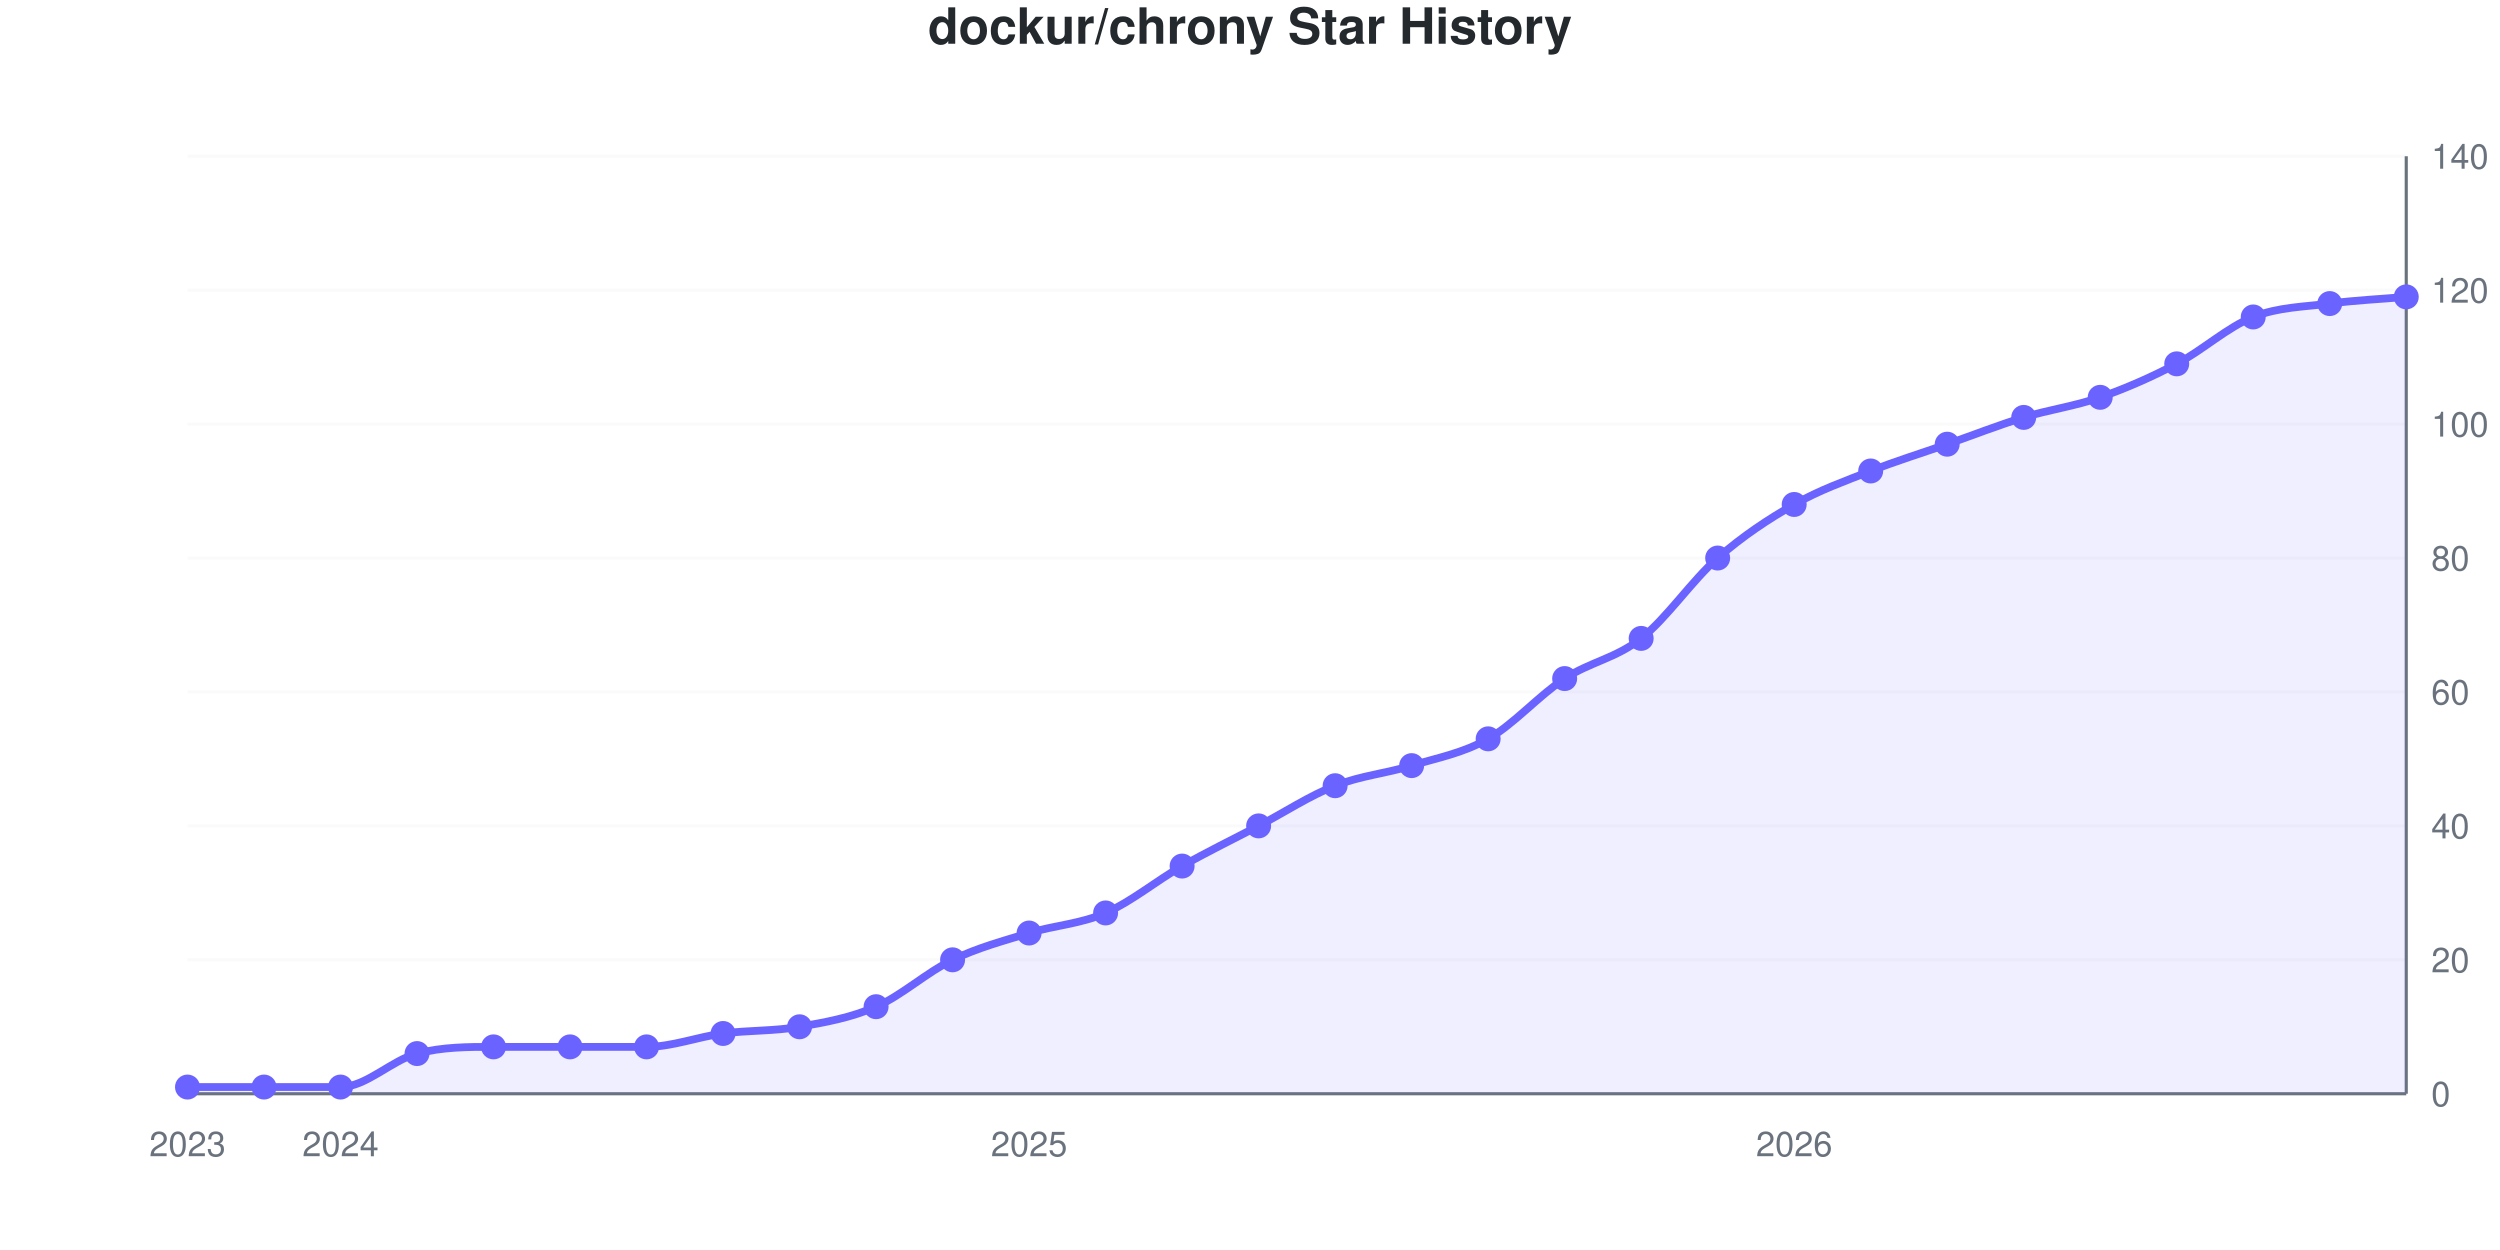
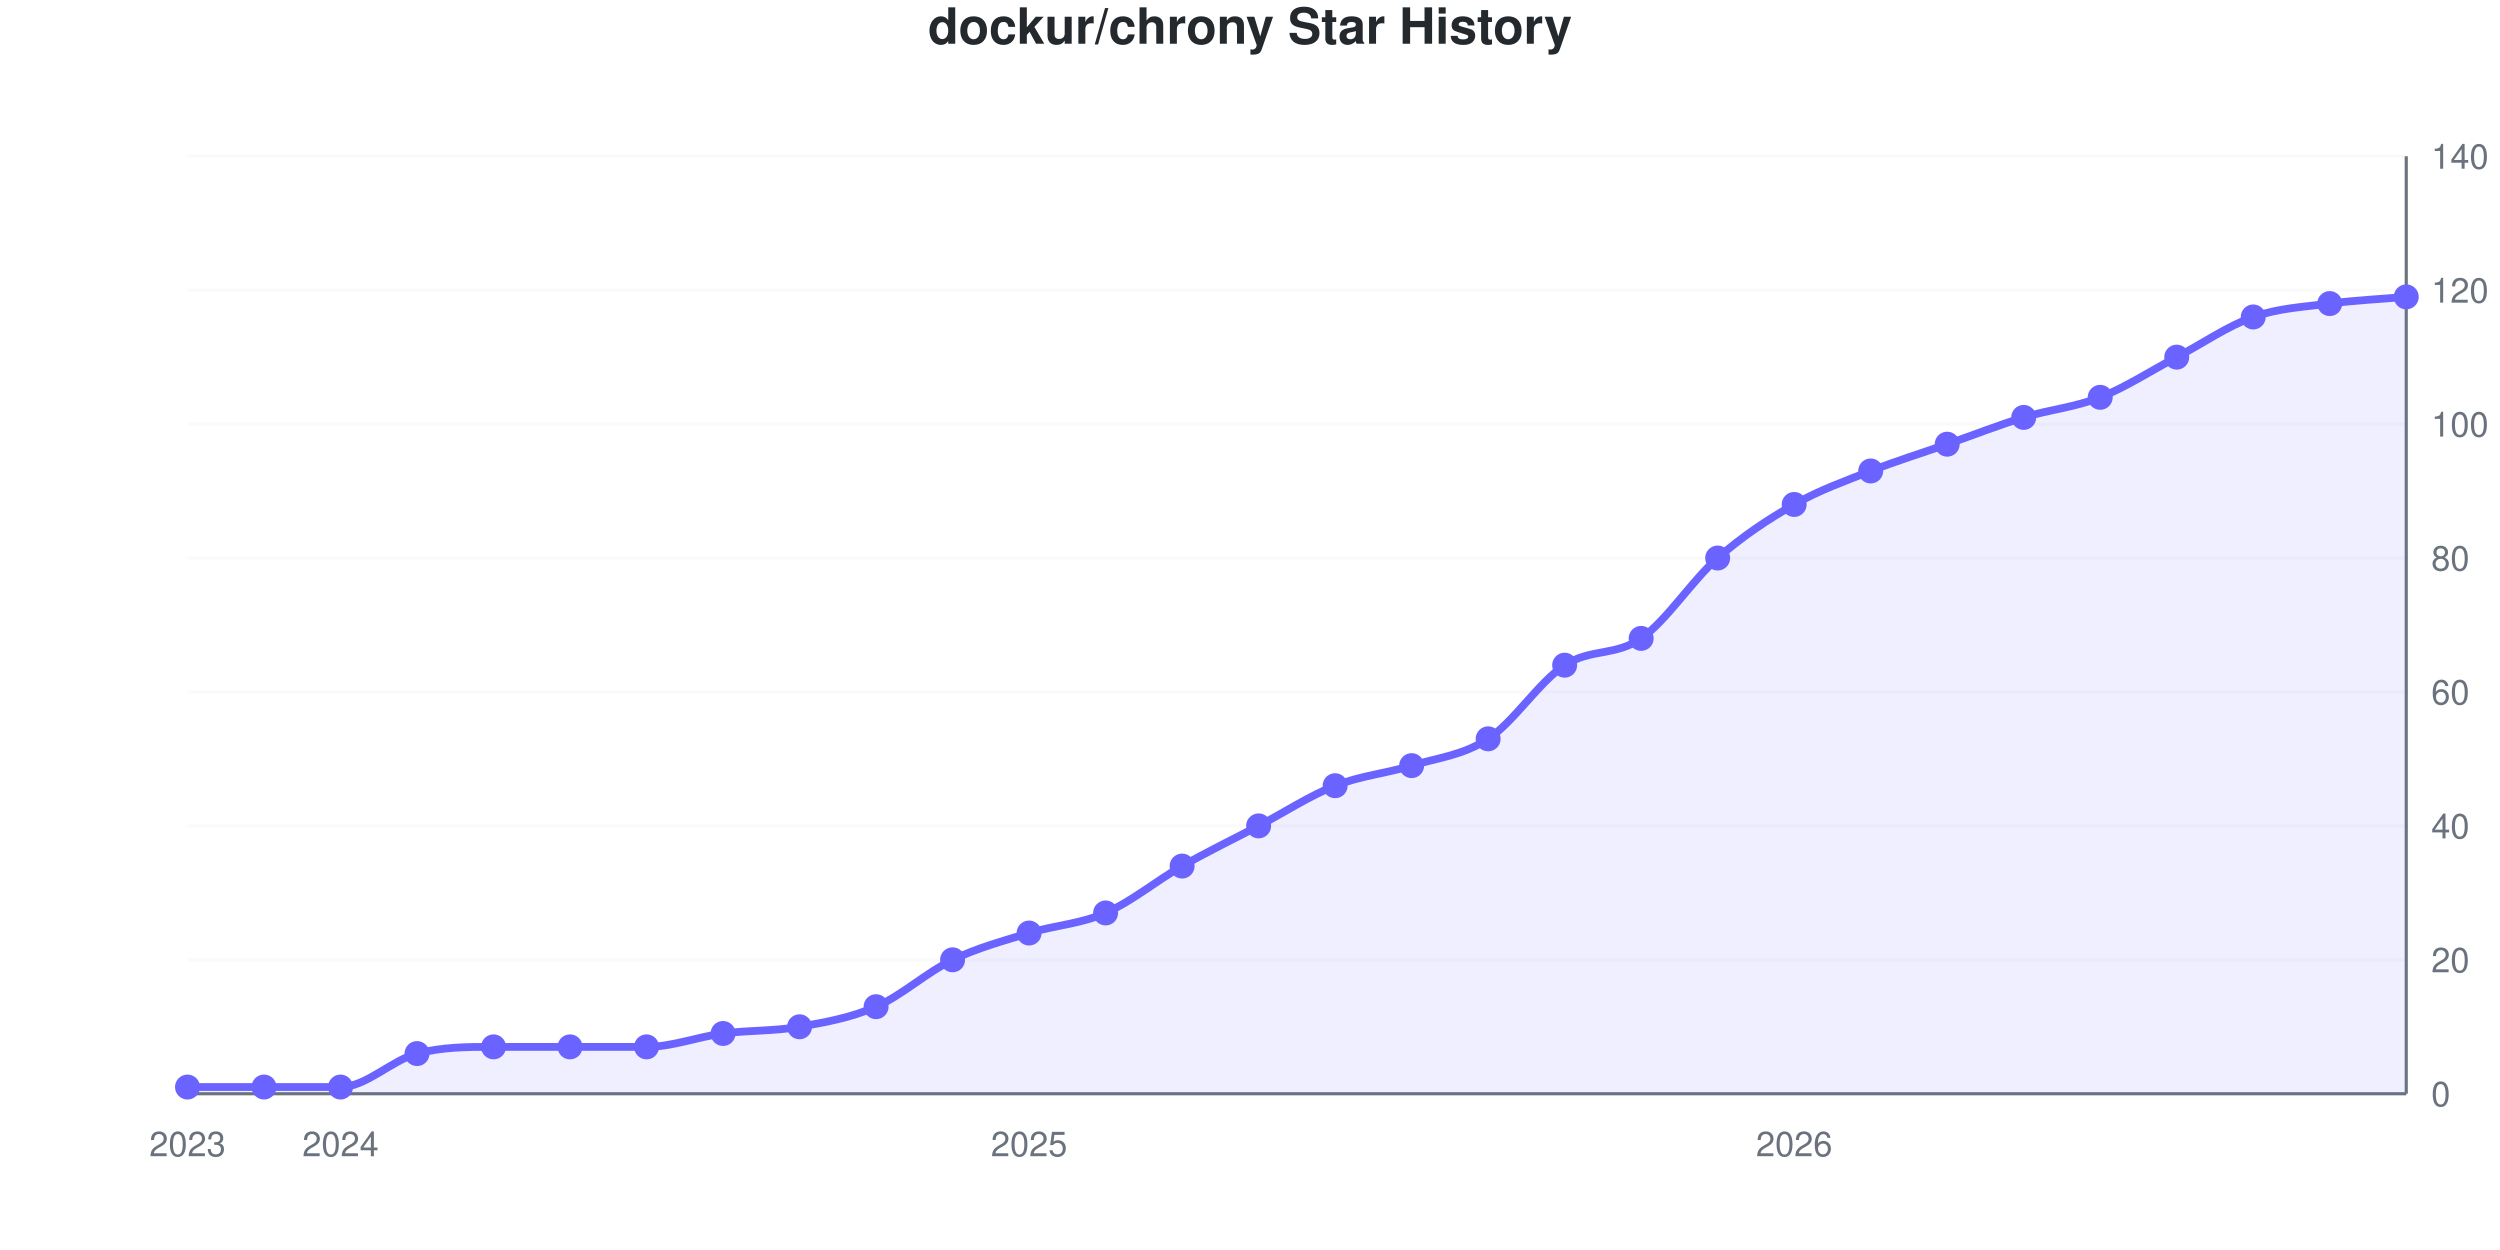
<svg xmlns="http://www.w3.org/2000/svg" viewBox="0 0 800 400" width="800" height="400" role="img">
  <style>
    @media (prefers-reduced-motion: no-preference) {
      @keyframes drawLine {
        to { stroke-dashoffset: 0; }
      }
      @keyframes fadeInPoint {
        0% { opacity: 0; }
        100% { opacity: 1; }
      }
      .data-line-0 {
-         stroke-dasharray: 1162;
-         stroke-dashoffset: 1162;
+         stroke-dasharray: 1163;
+         stroke-dashoffset: 1163;
        animation: drawLine 2s ease-out forwards;
      }
      .data-point {
        opacity: 0;
        animation: fadeInPoint 0.5s ease-out forwards;
      }
    }
    .chart-bg { fill: #fff; }
    .chart-text { fill: #24292e; }
    .chart-muted { fill: #6a737d; }
    .chart-grid { stroke: #eee; }
    .chart-axis { stroke: #6a737d; }
    @media (prefers-color-scheme: dark) {
      .chart-bg { fill: #0d1117; }
      .chart-text { fill: #e6edf3; }
      .chart-muted { fill: #8b949e; }
      .chart-grid { stroke: #21262d; }
      .chart-axis { stroke: #8b949e; }
    }
  </style>
  <rect width="800" height="400" class="chart-bg" />
  <text x="400" y="14" text-anchor="middle" class="chart-text" font-size="16" font-weight="bold" font-family="-apple-system, BlinkMacSystemFont, 'Segoe UI', Helvetica, Arial, sans-serif">dockur/chrony Star History</text>
  <g class="grid">
    <line x1="60" y1="350" x2="770" y2="350" class="chart-grid" stroke-opacity="0.3" />
    <text x="778" y="354" text-anchor="start" class="chart-muted" font-size="11" font-family="-apple-system, BlinkMacSystemFont, 'Segoe UI', Helvetica, Arial, sans-serif">0</text>
    <line x1="60" y1="307.143" x2="770" y2="307.143" class="chart-grid" stroke-opacity="0.3" />
    <text x="778" y="311.143" text-anchor="start" class="chart-muted" font-size="11" font-family="-apple-system, BlinkMacSystemFont, 'Segoe UI', Helvetica, Arial, sans-serif">20</text>
    <line x1="60" y1="264.286" x2="770" y2="264.286" class="chart-grid" stroke-opacity="0.3" />
    <text x="778" y="268.286" text-anchor="start" class="chart-muted" font-size="11" font-family="-apple-system, BlinkMacSystemFont, 'Segoe UI', Helvetica, Arial, sans-serif">40</text>
    <line x1="60" y1="221.429" x2="770" y2="221.429" class="chart-grid" stroke-opacity="0.3" />
    <text x="778" y="225.429" text-anchor="start" class="chart-muted" font-size="11" font-family="-apple-system, BlinkMacSystemFont, 'Segoe UI', Helvetica, Arial, sans-serif">60</text>
    <line x1="60" y1="178.571" x2="770" y2="178.571" class="chart-grid" stroke-opacity="0.3" />
    <text x="778" y="182.571" text-anchor="start" class="chart-muted" font-size="11" font-family="-apple-system, BlinkMacSystemFont, 'Segoe UI', Helvetica, Arial, sans-serif">80</text>
    <line x1="60" y1="135.714" x2="770" y2="135.714" class="chart-grid" stroke-opacity="0.3" />
    <text x="778" y="139.714" text-anchor="start" class="chart-muted" font-size="11" font-family="-apple-system, BlinkMacSystemFont, 'Segoe UI', Helvetica, Arial, sans-serif">100</text>
    <line x1="60" y1="92.857" x2="770" y2="92.857" class="chart-grid" stroke-opacity="0.3" />
    <text x="778" y="96.857" text-anchor="start" class="chart-muted" font-size="11" font-family="-apple-system, BlinkMacSystemFont, 'Segoe UI', Helvetica, Arial, sans-serif">120</text>
    <line x1="60" y1="50" x2="770" y2="50" class="chart-grid" stroke-opacity="0.3" />
    <text x="778" y="54" text-anchor="start" class="chart-muted" font-size="11" font-family="-apple-system, BlinkMacSystemFont, 'Segoe UI', Helvetica, Arial, sans-serif">140</text>
  </g>
  <g class="milestones">
    
  </g>
  <g class="x-axis">
    <text x="60" y="370" text-anchor="middle" class="chart-muted" font-size="11" font-family="-apple-system, BlinkMacSystemFont, 'Segoe UI', Helvetica, Arial, sans-serif">2023</text>
    <text x="108.966" y="370" text-anchor="middle" class="chart-muted" font-size="11" font-family="-apple-system, BlinkMacSystemFont, 'Segoe UI', Helvetica, Arial, sans-serif">2024</text>
    <text x="329.31" y="370" text-anchor="middle" class="chart-muted" font-size="11" font-family="-apple-system, BlinkMacSystemFont, 'Segoe UI', Helvetica, Arial, sans-serif">2025</text>
    <text x="574.138" y="370" text-anchor="middle" class="chart-muted" font-size="11" font-family="-apple-system, BlinkMacSystemFont, 'Segoe UI', Helvetica, Arial, sans-serif">2026</text>
  </g>
  <line x1="770" y1="50" x2="770" y2="350" class="chart-axis" stroke-width="1" />
  <line x1="60" y1="350" x2="770" y2="350" class="chart-axis" stroke-width="1" />
-   <path d="M60,350 L60,347.857 C68.161,347.857 76.322,347.857 84.483,347.857 C92.644,347.857 100.805,347.857 108.966,347.857 C117.126,347.857 125.287,339.286 133.448,337.143 C141.609,335 149.77,335 157.931,335 C166.092,335 174.253,335 182.414,335 C190.575,335 198.736,335 206.897,335 C215.057,335 223.218,331.786 231.379,330.714 C239.54,329.643 247.701,330 255.862,328.571 C264.023,327.143 272.184,325.714 280.345,322.143 C288.506,318.571 296.667,311.071 304.828,307.143 C312.989,303.214 321.149,301.071 329.31,298.571 C337.471,296.071 345.632,295.714 353.793,292.143 C361.954,288.571 370.115,281.786 378.276,277.143 C386.437,272.5 394.598,268.571 402.759,264.286 C410.92,260 419.08,254.643 427.241,251.429 C435.402,248.214 443.563,247.5 451.724,245 C459.885,242.5 468.046,241.071 476.207,236.429 C484.368,231.786 492.529,222.5 500.69,217.143 C508.851,211.786 517.011,210.714 525.172,204.286 C533.333,197.857 541.494,185.714 549.655,178.571 C557.816,171.429 565.977,166.071 574.138,161.429 C582.299,156.786 590.46,153.929 598.621,150.714 C606.782,147.5 614.943,145 623.103,142.143 C631.264,139.286 639.425,136.071 647.586,133.571 C655.747,131.071 663.908,130 672.069,127.143 C680.23,124.286 688.391,120.714 696.552,116.429 C704.713,112.143 712.874,104.643 721.034,101.429 C729.195,98.214 737.356,98.214 745.517,97.143 C753.678,96.071 761.839,95.714 770,95 L770,350 L60,350 Z" fill="#6b63ff" fill-opacity="0.1" />
-   <path d="M60,350 L60,347.857 C68.161,347.857 76.322,347.857 84.483,347.857 C92.644,347.857 100.805,347.857 108.966,347.857 C117.126,347.857 125.287,339.286 133.448,337.143 C141.609,335 149.77,335 157.931,335 C166.092,335 174.253,335 182.414,335 C190.575,335 198.736,335 206.897,335 C215.057,335 223.218,331.786 231.379,330.714 C239.54,329.643 247.701,330 255.862,328.571 C264.023,327.143 272.184,325.714 280.345,322.143 C288.506,318.571 296.667,311.071 304.828,307.143 C312.989,303.214 321.149,301.071 329.31,298.571 C337.471,296.071 345.632,295.714 353.793,292.143 C361.954,288.571 370.115,281.786 378.276,277.143 C386.437,272.5 394.598,268.571 402.759,264.286 C410.92,260 419.08,254.643 427.241,251.429 C435.402,248.214 443.563,247.5 451.724,245 C459.885,242.5 468.046,241.071 476.207,236.429 C484.368,231.786 492.529,222.5 500.69,217.143 C508.851,211.786 517.011,210.714 525.172,204.286 C533.333,197.857 541.494,185.714 549.655,178.571 C557.816,171.429 565.977,166.071 574.138,161.429 C582.299,156.786 590.46,153.929 598.621,150.714 C606.782,147.5 614.943,145 623.103,142.143 C631.264,139.286 639.425,136.071 647.586,133.571 C655.747,131.071 663.908,130 672.069,127.143 C680.23,124.286 688.391,120.714 696.552,116.429 C704.713,112.143 712.874,104.643 721.034,101.429 C729.195,98.214 737.356,98.214 745.517,97.143 C753.678,96.071 761.839,95.714 770,95" fill="none" stroke="#6b63ff" stroke-width="2.5" class="data-line-0" />
+   <path d="M60,350 L60,347.857 C68.161,347.857 76.322,347.857 84.483,347.857 C92.644,347.857 100.805,347.857 108.966,347.857 C117.126,347.857 125.287,339.286 133.448,337.143 C141.609,335 149.77,335 157.931,335 C166.092,335 174.253,335 182.414,335 C190.575,335 198.736,335 206.897,335 C215.057,335 223.218,331.786 231.379,330.714 C239.54,329.643 247.701,330 255.862,328.571 C264.023,327.143 272.184,325.714 280.345,322.143 C288.506,318.571 296.667,311.071 304.828,307.143 C312.989,303.214 321.149,301.071 329.31,298.571 C337.471,296.071 345.632,295.714 353.793,292.143 C361.954,288.571 370.115,281.786 378.276,277.143 C386.437,272.5 394.598,268.571 402.759,264.286 C410.92,260 419.08,254.643 427.241,251.429 C435.402,248.214 443.563,247.5 451.724,245 C459.885,242.5 468.046,241.786 476.207,236.429 C484.368,231.071 492.529,218.214 500.69,212.857 C508.851,207.5 517.011,210 525.172,204.286 C533.333,198.571 541.494,185.714 549.655,178.571 C557.816,171.429 565.977,166.071 574.138,161.429 C582.299,156.786 590.46,153.929 598.621,150.714 C606.782,147.5 614.943,145 623.103,142.143 C631.264,139.286 639.425,136.071 647.586,133.571 C655.747,131.071 663.908,130.357 672.069,127.143 C680.23,123.929 688.391,118.571 696.552,114.286 C704.713,110 712.874,104.286 721.034,101.429 C729.195,98.571 737.356,98.214 745.517,97.143 C753.678,96.071 761.839,95.714 770,95 L770,350 L60,350 Z" fill="#6b63ff" fill-opacity="0.1" />
+   <path d="M60,350 L60,347.857 C68.161,347.857 76.322,347.857 84.483,347.857 C92.644,347.857 100.805,347.857 108.966,347.857 C117.126,347.857 125.287,339.286 133.448,337.143 C141.609,335 149.77,335 157.931,335 C166.092,335 174.253,335 182.414,335 C190.575,335 198.736,335 206.897,335 C215.057,335 223.218,331.786 231.379,330.714 C239.54,329.643 247.701,330 255.862,328.571 C264.023,327.143 272.184,325.714 280.345,322.143 C288.506,318.571 296.667,311.071 304.828,307.143 C312.989,303.214 321.149,301.071 329.31,298.571 C337.471,296.071 345.632,295.714 353.793,292.143 C361.954,288.571 370.115,281.786 378.276,277.143 C386.437,272.5 394.598,268.571 402.759,264.286 C410.92,260 419.08,254.643 427.241,251.429 C435.402,248.214 443.563,247.5 451.724,245 C459.885,242.5 468.046,241.786 476.207,236.429 C484.368,231.071 492.529,218.214 500.69,212.857 C508.851,207.5 517.011,210 525.172,204.286 C533.333,198.571 541.494,185.714 549.655,178.571 C557.816,171.429 565.977,166.071 574.138,161.429 C582.299,156.786 590.46,153.929 598.621,150.714 C606.782,147.5 614.943,145 623.103,142.143 C631.264,139.286 639.425,136.071 647.586,133.571 C655.747,131.071 663.908,130.357 672.069,127.143 C680.23,123.929 688.391,118.571 696.552,114.286 C704.713,110 712.874,104.286 721.034,101.429 C729.195,98.571 737.356,98.214 745.517,97.143 C753.678,96.071 761.839,95.714 770,95" fill="none" stroke="#6b63ff" stroke-width="2.5" class="data-line-0" />
  <g class="points">
    <circle cx="60" cy="347.857" r="4" fill="#6b63ff" class="data-point" style="animation-delay: 1.50s" />
    <circle cx="84.483" cy="347.857" r="4" fill="#6b63ff" class="data-point" style="animation-delay: 1.55s" />
    <circle cx="108.966" cy="347.857" r="4" fill="#6b63ff" class="data-point" style="animation-delay: 1.60s" />
    <circle cx="133.448" cy="337.143" r="4" fill="#6b63ff" class="data-point" style="animation-delay: 1.65s" />
    <circle cx="157.931" cy="335" r="4" fill="#6b63ff" class="data-point" style="animation-delay: 1.70s" />
    <circle cx="182.414" cy="335" r="4" fill="#6b63ff" class="data-point" style="animation-delay: 1.75s" />
    <circle cx="206.897" cy="335" r="4" fill="#6b63ff" class="data-point" style="animation-delay: 1.80s" />
    <circle cx="231.379" cy="330.714" r="4" fill="#6b63ff" class="data-point" style="animation-delay: 1.85s" />
    <circle cx="255.862" cy="328.571" r="4" fill="#6b63ff" class="data-point" style="animation-delay: 1.90s" />
    <circle cx="280.345" cy="322.143" r="4" fill="#6b63ff" class="data-point" style="animation-delay: 1.95s" />
    <circle cx="304.828" cy="307.143" r="4" fill="#6b63ff" class="data-point" style="animation-delay: 2.00s" />
    <circle cx="329.31" cy="298.571" r="4" fill="#6b63ff" class="data-point" style="animation-delay: 2.05s" />
    <circle cx="353.793" cy="292.143" r="4" fill="#6b63ff" class="data-point" style="animation-delay: 2.10s" />
    <circle cx="378.276" cy="277.143" r="4" fill="#6b63ff" class="data-point" style="animation-delay: 2.15s" />
    <circle cx="402.759" cy="264.286" r="4" fill="#6b63ff" class="data-point" style="animation-delay: 2.20s" />
    <circle cx="427.241" cy="251.429" r="4" fill="#6b63ff" class="data-point" style="animation-delay: 2.25s" />
    <circle cx="451.724" cy="245" r="4" fill="#6b63ff" class="data-point" style="animation-delay: 2.30s" />
    <circle cx="476.207" cy="236.429" r="4" fill="#6b63ff" class="data-point" style="animation-delay: 2.35s" />
-     <circle cx="500.69" cy="217.143" r="4" fill="#6b63ff" class="data-point" style="animation-delay: 2.40s" />
+     <circle cx="500.69" cy="212.857" r="4" fill="#6b63ff" class="data-point" style="animation-delay: 2.40s" />
    <circle cx="525.172" cy="204.286" r="4" fill="#6b63ff" class="data-point" style="animation-delay: 2.45s" />
    <circle cx="549.655" cy="178.571" r="4" fill="#6b63ff" class="data-point" style="animation-delay: 2.50s" />
    <circle cx="574.138" cy="161.429" r="4" fill="#6b63ff" class="data-point" style="animation-delay: 2.55s" />
    <circle cx="598.621" cy="150.714" r="4" fill="#6b63ff" class="data-point" style="animation-delay: 2.60s" />
    <circle cx="623.103" cy="142.143" r="4" fill="#6b63ff" class="data-point" style="animation-delay: 2.65s" />
    <circle cx="647.586" cy="133.571" r="4" fill="#6b63ff" class="data-point" style="animation-delay: 2.70s" />
    <circle cx="672.069" cy="127.143" r="4" fill="#6b63ff" class="data-point" style="animation-delay: 2.75s" />
-     <circle cx="696.552" cy="116.429" r="4" fill="#6b63ff" class="data-point" style="animation-delay: 2.80s" />
+     <circle cx="696.552" cy="114.286" r="4" fill="#6b63ff" class="data-point" style="animation-delay: 2.80s" />
    <circle cx="721.034" cy="101.429" r="4" fill="#6b63ff" class="data-point" style="animation-delay: 2.85s" />
    <circle cx="745.517" cy="97.143" r="4" fill="#6b63ff" class="data-point" style="animation-delay: 2.90s" />
    <circle cx="770" cy="95" r="4" fill="#6b63ff" class="data-point" style="animation-delay: 2.95s" />
  </g>
</svg>
